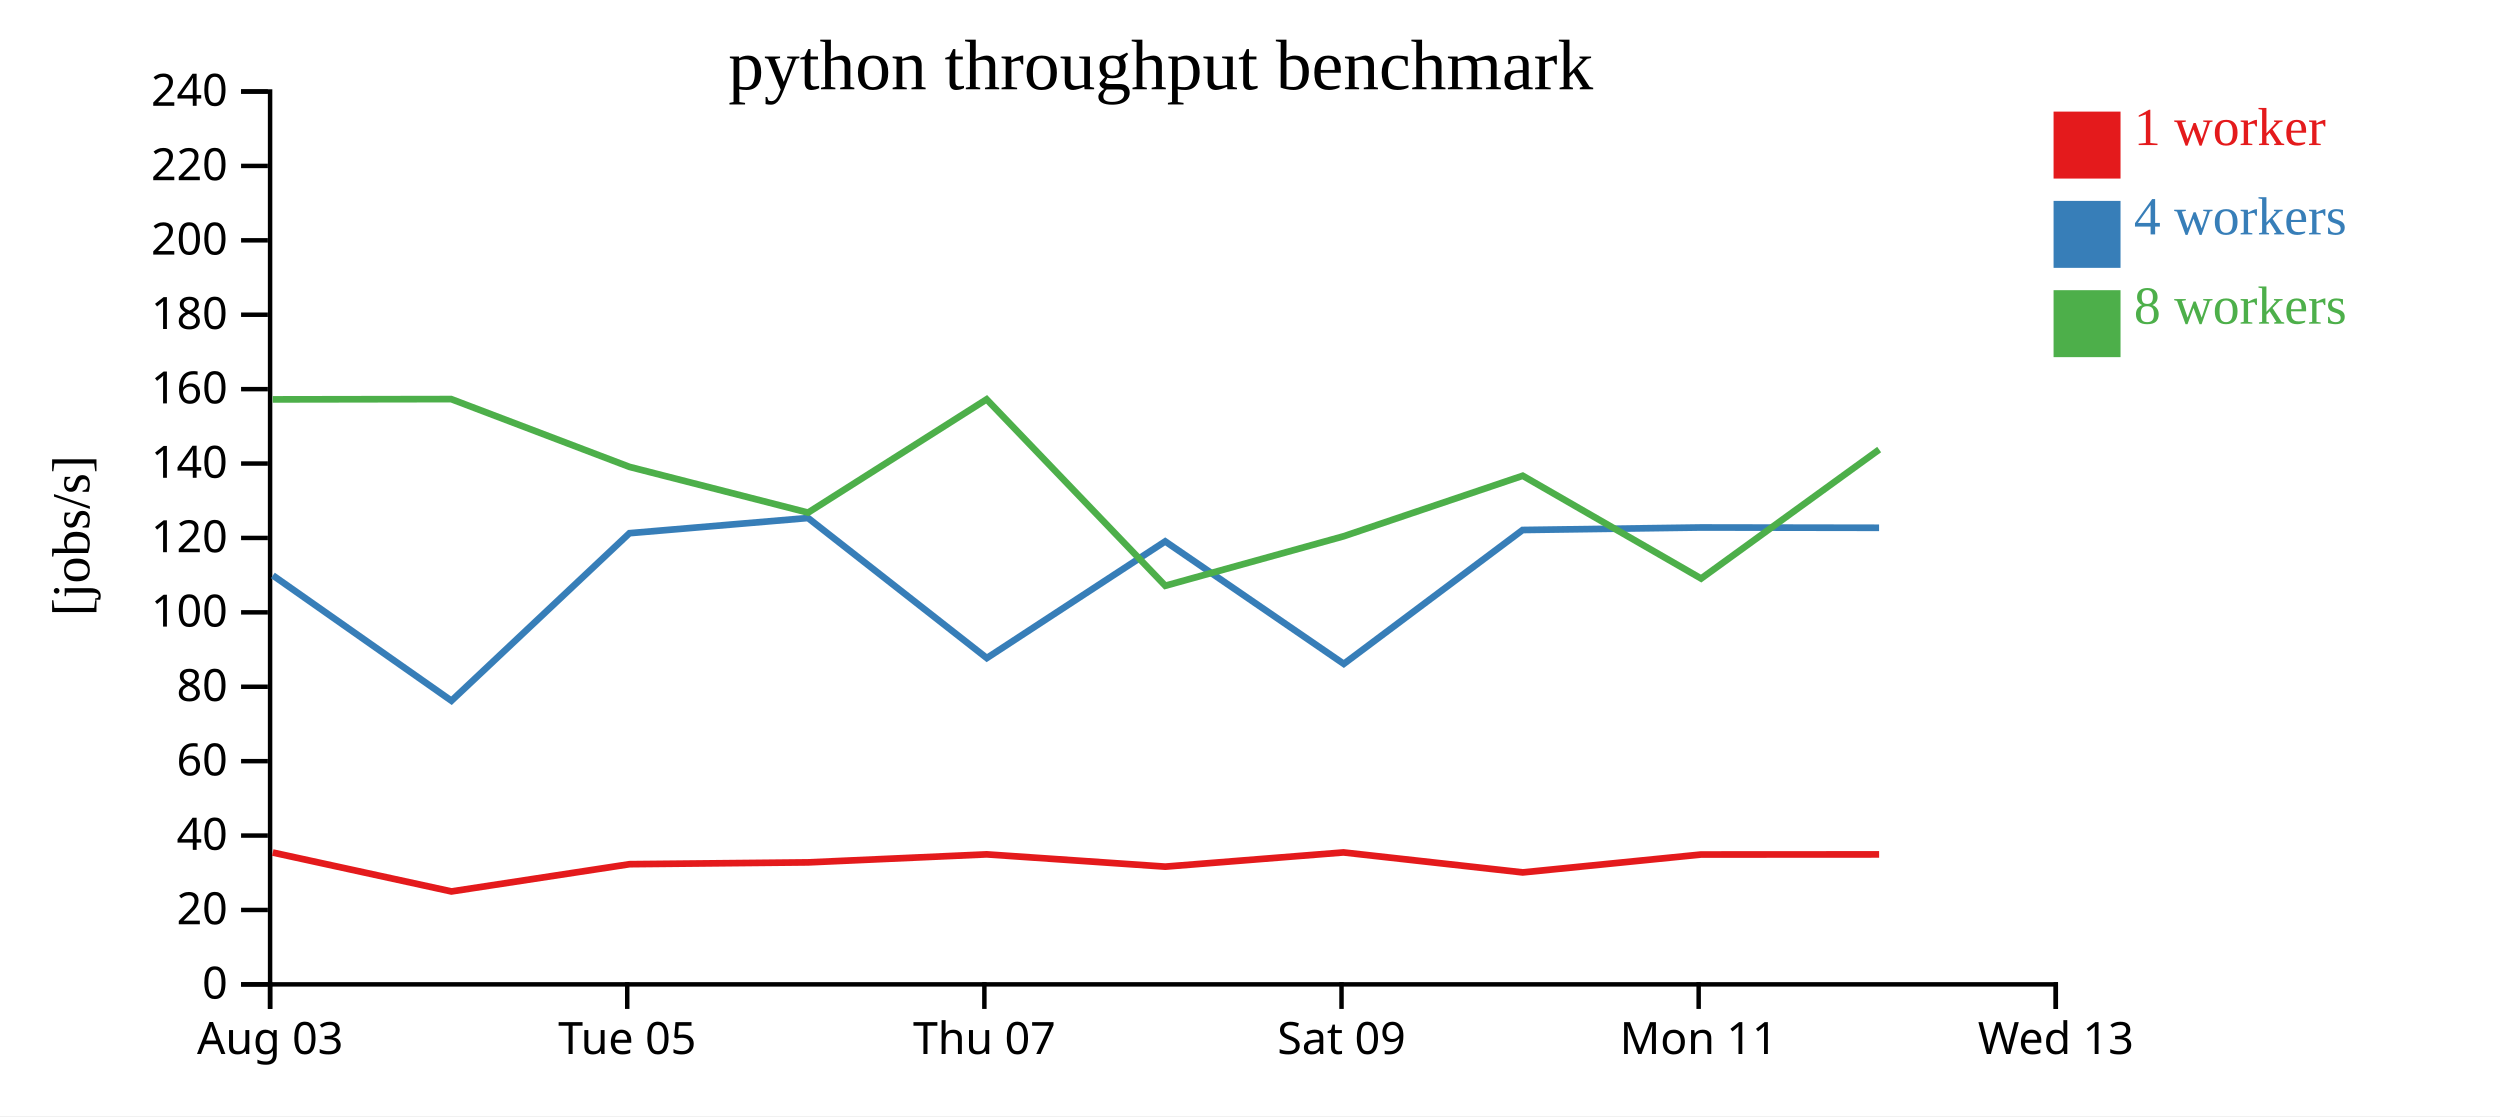
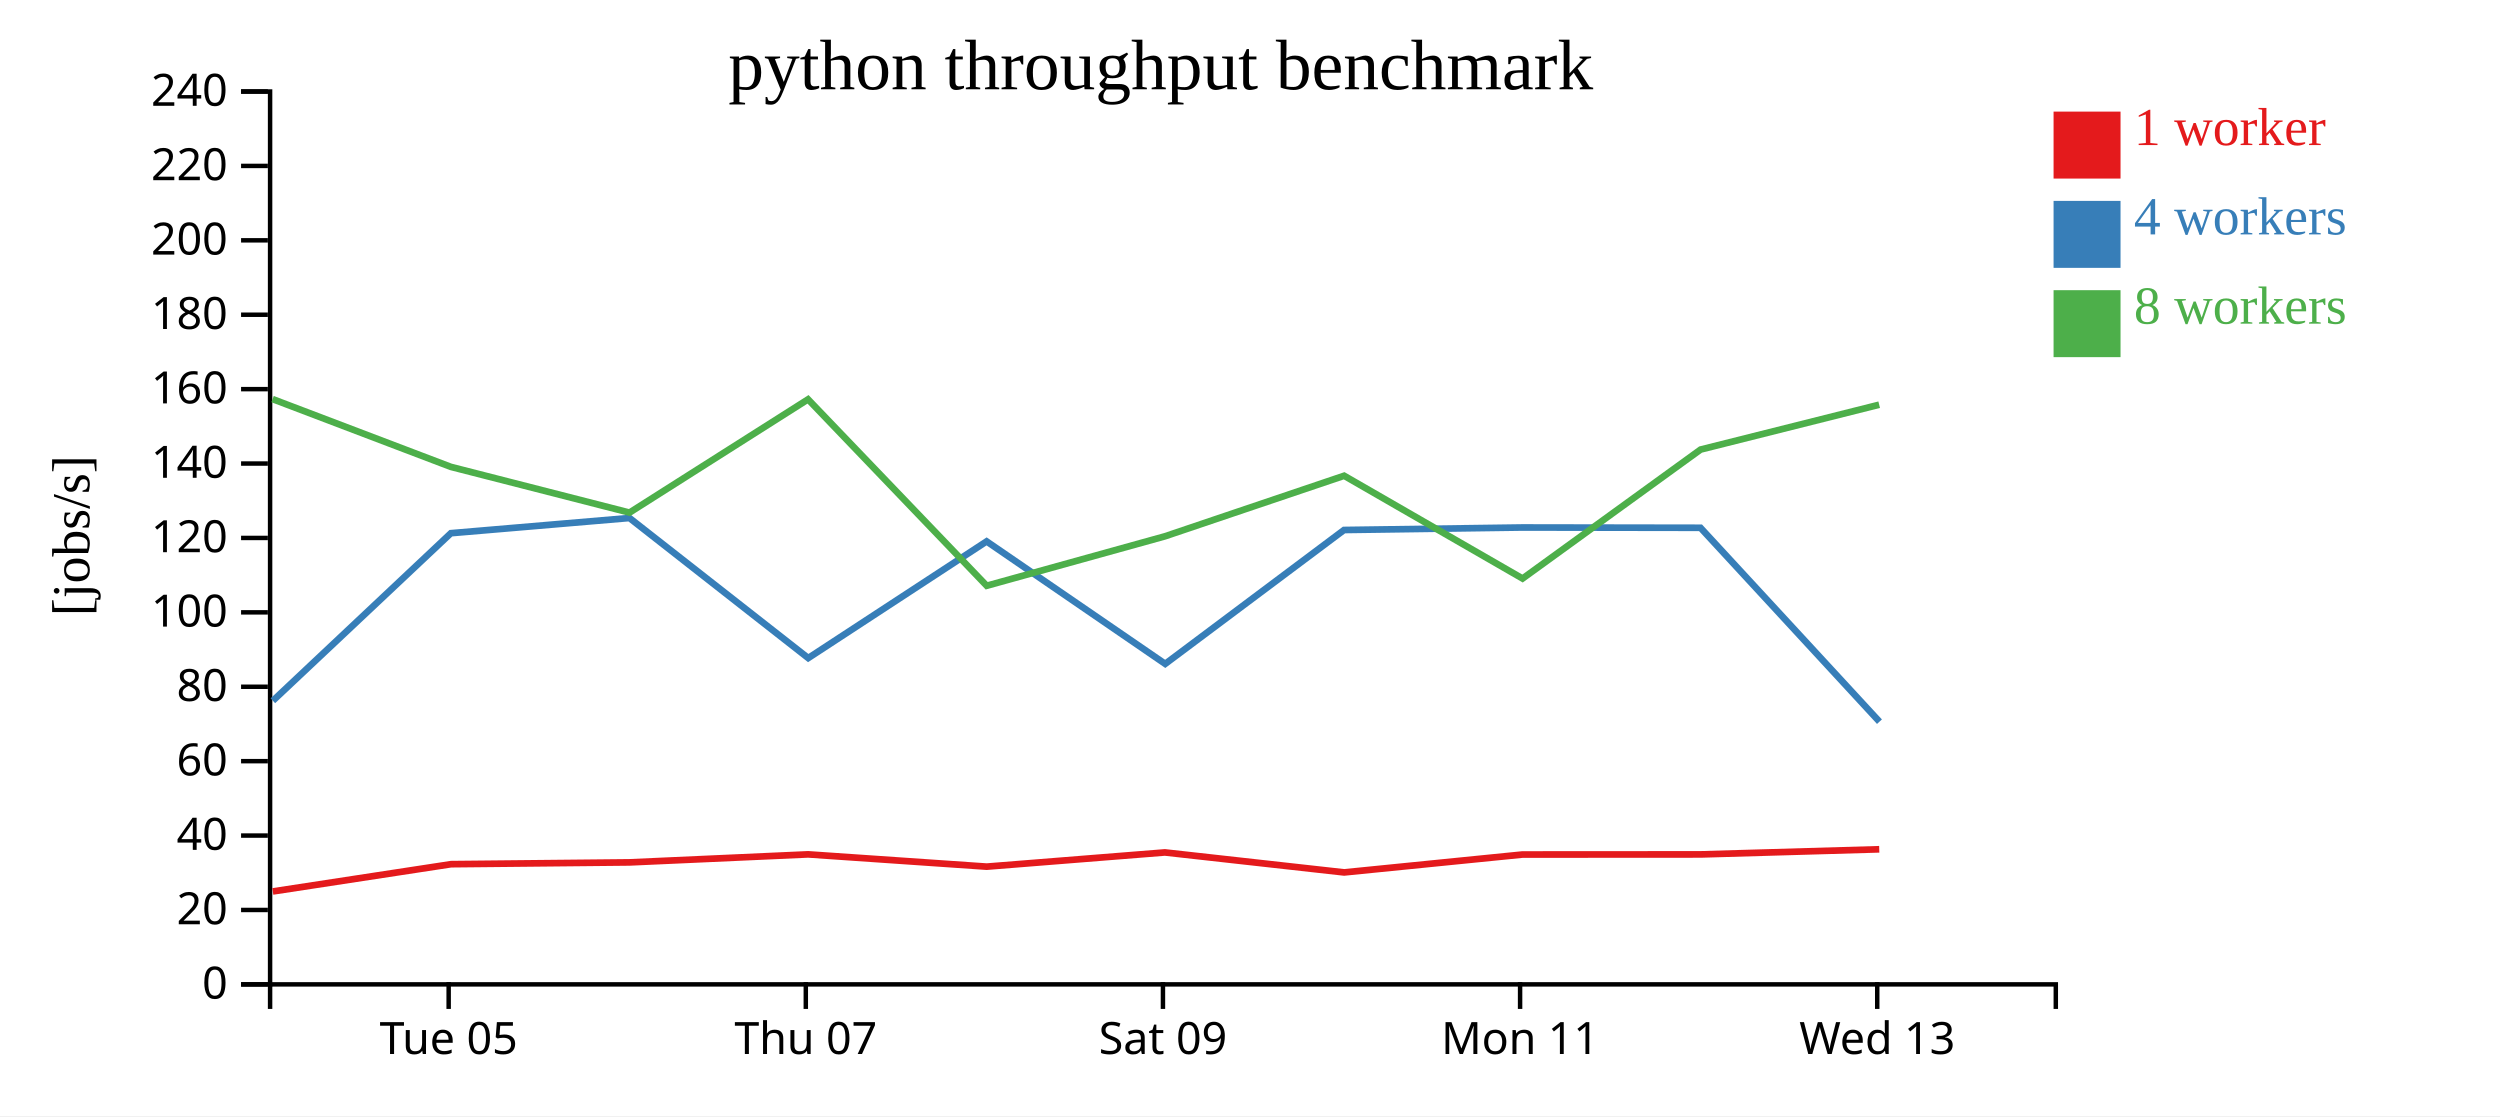
<svg xmlns="http://www.w3.org/2000/svg" width="560" height="250">
  <rect width="100%" height="100%" fill="white" />
  <g transform="translate(60,20)">
    <g transform="translate(0,200)" fill="none" font-size="10" font-family="sans-serif" text-anchor="middle">
      <path class="domain" stroke="currentColor" d="M0.5,6V0.5H400.5V6" />
-       <g class="tick" opacity="1" transform="translate(0.5,0)">
-         <line stroke="currentColor" y2="6" />
-         <text fill="currentColor" y="9" dy="0.71em">Aug 03</text>
-       </g>
-       <g class="tick" opacity="1" transform="translate(80.5,0)">
+       <g class="tick" opacity="1" transform="translate(40.5,0)">
        <line stroke="currentColor" y2="6" />
        <text fill="currentColor" y="9" dy="0.71em">Tue 05</text>
      </g>
-       <g class="tick" opacity="1" transform="translate(160.5,0)">
+       <g class="tick" opacity="1" transform="translate(120.5,0)">
        <line stroke="currentColor" y2="6" />
        <text fill="currentColor" y="9" dy="0.71em">Thu 07</text>
      </g>
-       <g class="tick" opacity="1" transform="translate(240.5,0)">
+       <g class="tick" opacity="1" transform="translate(200.5,0)">
        <line stroke="currentColor" y2="6" />
        <text fill="currentColor" y="9" dy="0.71em">Sat 09</text>
      </g>
-       <g class="tick" opacity="1" transform="translate(320.5,0)">
+       <g class="tick" opacity="1" transform="translate(280.5,0)">
        <line stroke="currentColor" y2="6" />
        <text fill="currentColor" y="9" dy="0.71em">Mon 11</text>
      </g>
-       <g class="tick" opacity="1" transform="translate(400.5,0)">
+       <g class="tick" opacity="1" transform="translate(360.5,0)">
        <line stroke="currentColor" y2="6" />
        <text fill="currentColor" y="9" dy="0.71em">Wed 13</text>
      </g>
    </g>
    <g fill="none" font-size="10" font-family="sans-serif" text-anchor="end">
      <path class="domain" stroke="currentColor" d="M-6,200.5H0.5V0.5H-6" />
      <g class="tick" opacity="1" transform="translate(0,200.5)">
        <line stroke="currentColor" x2="-6" />
        <text fill="currentColor" x="-9" dy="0.32em">0</text>
      </g>
      <g class="tick" opacity="1" transform="translate(0,183.8333)">
        <line stroke="currentColor" x2="-6" />
        <text fill="currentColor" x="-9" dy="0.32em">20</text>
      </g>
      <g class="tick" opacity="1" transform="translate(0,167.1667)">
        <line stroke="currentColor" x2="-6" />
        <text fill="currentColor" x="-9" dy="0.32em">40</text>
      </g>
      <g class="tick" opacity="1" transform="translate(0,150.5)">
        <line stroke="currentColor" x2="-6" />
        <text fill="currentColor" x="-9" dy="0.32em">60</text>
      </g>
      <g class="tick" opacity="1" transform="translate(0,133.8333)">
        <line stroke="currentColor" x2="-6" />
        <text fill="currentColor" x="-9" dy="0.32em">80</text>
      </g>
      <g class="tick" opacity="1" transform="translate(0,117.1667)">
        <line stroke="currentColor" x2="-6" />
        <text fill="currentColor" x="-9" dy="0.32em">100</text>
      </g>
      <g class="tick" opacity="1" transform="translate(0,100.5)">
        <line stroke="currentColor" x2="-6" />
        <text fill="currentColor" x="-9" dy="0.32em">120</text>
      </g>
      <g class="tick" opacity="1" transform="translate(0,83.83333)">
        <line stroke="currentColor" x2="-6" />
        <text fill="currentColor" x="-9" dy="0.32em">140</text>
      </g>
      <g class="tick" opacity="1" transform="translate(0,67.16667)">
        <line stroke="currentColor" x2="-6" />
        <text fill="currentColor" x="-9" dy="0.32em">160</text>
      </g>
      <g class="tick" opacity="1" transform="translate(0,50.5)">
        <line stroke="currentColor" x2="-6" />
        <text fill="currentColor" x="-9" dy="0.32em">180</text>
      </g>
      <g class="tick" opacity="1" transform="translate(0,33.83333)">
        <line stroke="currentColor" x2="-6" />
        <text fill="currentColor" x="-9" dy="0.32em">200</text>
      </g>
      <g class="tick" opacity="1" transform="translate(0,17.16667)">
        <line stroke="currentColor" x2="-6" />
        <text fill="currentColor" x="-9" dy="0.32em">220</text>
      </g>
      <g class="tick" opacity="1" transform="translate(0,0.5)">
        <line stroke="currentColor" x2="-6" />
        <text fill="currentColor" x="-9" dy="0.32em">240</text>
      </g>
    </g>
    <text text-anchor="middle" style="font-size: 12px" transform="rotate(-90)" y="-40" x="-100">[jobs/s]</text>
    <text text-anchor="middle" style="font-size: 16px" y="0" x="200">python throughput benchmark</text>
-     <path class="line" fill="none" stroke="#e41a1c" stroke-width="1.5" d="M1.096,170.968L41.107,179.684L81.035,173.577L121.01,173.175L161.018,171.377L201.02,174.128L240.932,170.944L281.085,175.422L321.029,171.414L360.923,171.389" />
-     <path class="line" fill="none" stroke="#377eb8" stroke-width="1.5" d="M1.126,108.899L41.122,136.967L81.001,99.437L121,96.033L161.045,127.406L201.002,101.272L241.009,128.706L281.064,98.72L321.017,98.159L360.914,98.225" />
-     <path class="line" fill="none" stroke="#4daf4a" stroke-width="1.5" d="M1.082,69.465L41.06,69.397L80.992,84.58L121.007,94.825L161.001,69.452L201.023,111.209L240.964,100.128L281.085,86.57L321.055,109.591L360.934,80.702" />
+     <path class="line" fill="none" stroke="#e41a1c" stroke-width="1.5" d="M1.107,179.684L41.035,173.577L81.01,173.175L121.018,171.377L161.02,174.128L200.932,170.944L241.085,175.422L281.029,171.414L320.923,171.389L360.951,170.24" />
+     <path class="line" fill="none" stroke="#377eb8" stroke-width="1.5" d="M1.122,136.967L41.001,99.437L81,96.033L121.045,127.406L161.002,101.272L201.009,128.706L241.064,98.72L281.017,98.159L320.914,98.225L361,141.657" />
+     <path class="line" fill="none" stroke="#4daf4a" stroke-width="1.5" d="M1.06,69.397L40.992,84.58L81.007,94.825L121.001,69.452L161.023,111.209L200.964,100.128L241.085,86.57L281.055,109.591L320.934,80.702L360.938,70.654" />
    <rect class="dot" x="400" y="5" width="15" height="15" style="fill: #e41a1c;" />
    <rect class="dot" x="400" y="25" width="15" height="15" style="fill: #377eb8;" />
    <rect class="dot" x="400" y="45" width="15" height="15" style="fill: #4daf4a;" />
    <text class="label" x="418" y="12.5" style="fill: #e41a1c; alignment-baseline: middle;" text-anchor="left">1 worker</text>
    <text class="label" x="418" y="32.5" style="fill: #377eb8; alignment-baseline: middle;" text-anchor="left">4 workers</text>
    <text class="label" x="418" y="52.5" style="fill: #4daf4a; alignment-baseline: middle;" text-anchor="left">8 workers</text>
  </g>
</svg>
